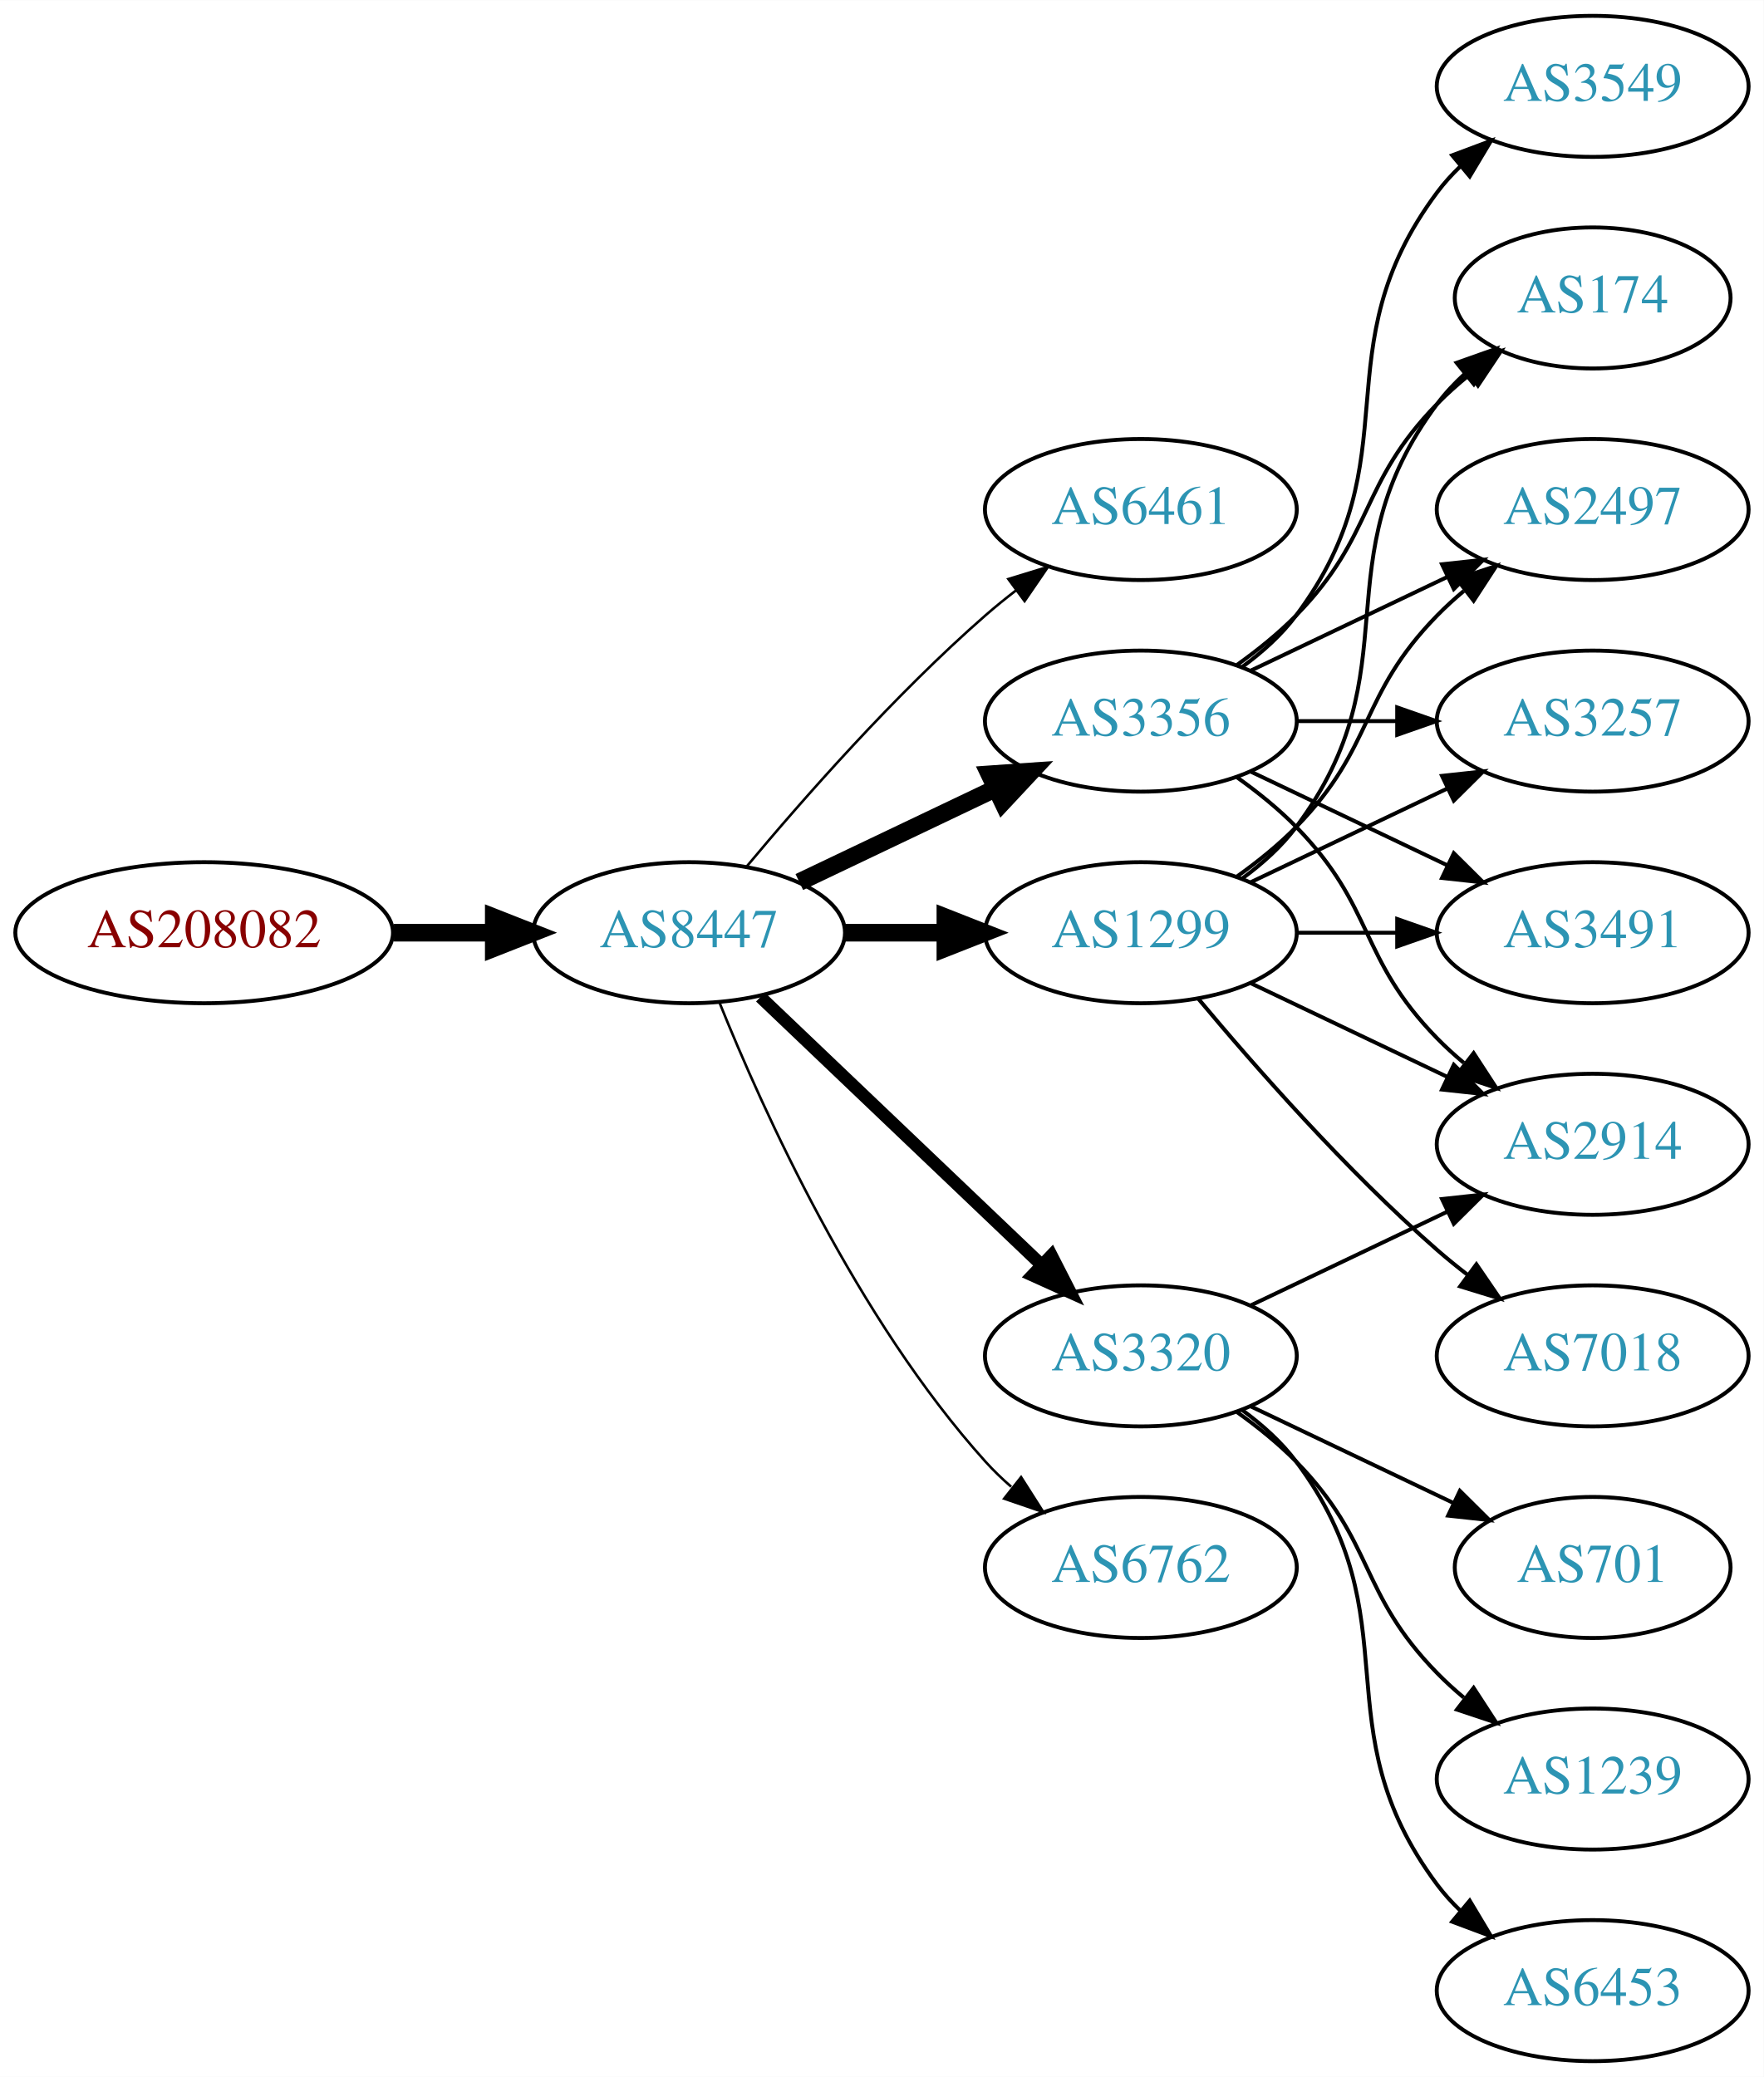
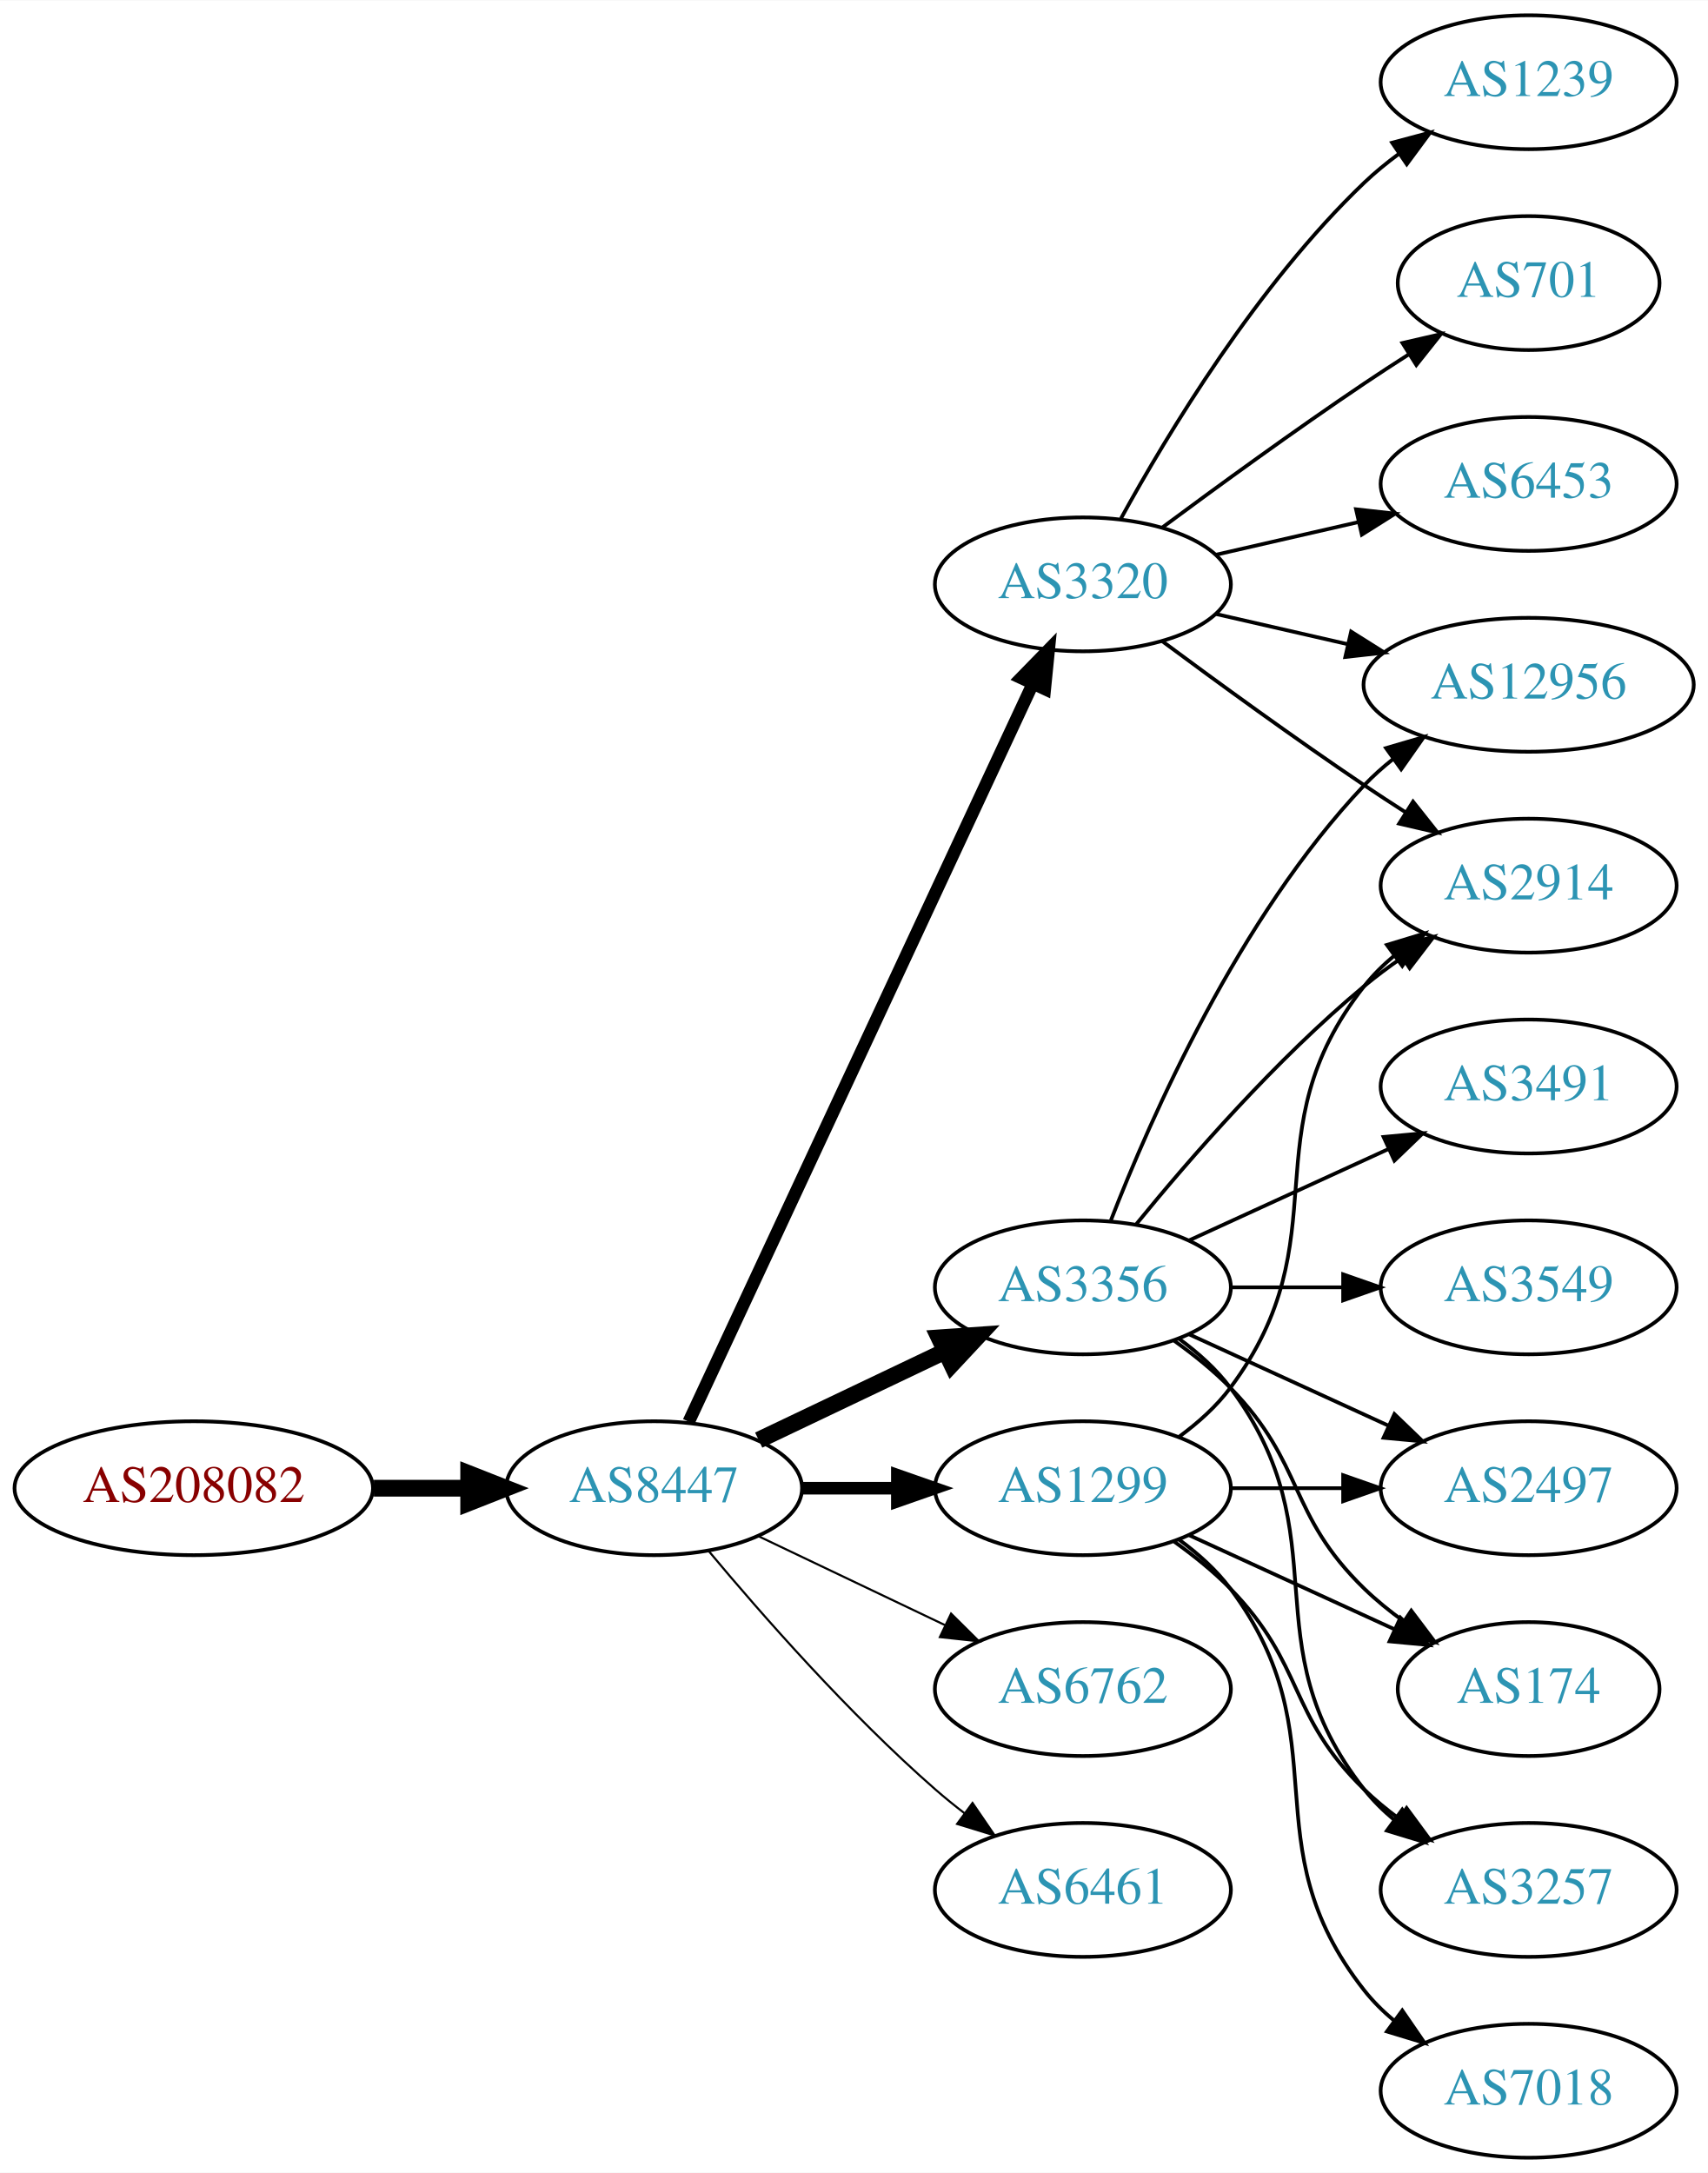
- <svg xmlns="http://www.w3.org/2000/svg" xmlns:xlink="http://www.w3.org/1999/xlink" width="450pt" height="530pt" viewBox="0.00 0.00 450.07 530.00">
-   <g id="graph0" class="graph" transform="scale(1 1) rotate(0) translate(4 526)">
-     <polygon fill="white" stroke="none" points="-4,4 -4,-526 446.07,-526 446.07,4 -4,4" />
+ <svg xmlns="http://www.w3.org/2000/svg" xmlns:xlink="http://www.w3.org/1999/xlink" width="459pt" height="584pt" viewBox="0.00 0.00 459.17 584.00">
+   <g id="graph0" class="graph" transform="scale(1 1) rotate(0) translate(4 580)">
+     <polygon fill="white" stroke="none" points="-4,4 -4,-580 455.17,-580 455.17,4 -4,4" />
    <g id="node1" class="node">
      <g id="a_node1">
        <a xlink:href="/asn/208082" xlink:title="AS208082 ~ Gantner Electronic GmbH [AT]">
-           <ellipse fill="#ffffff" stroke="black" cx="48.096" cy="-288" rx="48.192" ry="18" />
-           <text text-anchor="middle" x="48.096" y="-284.3" font-family="Times,serif" font-size="14.00" fill="#880000">AS208082</text>
+           <ellipse fill="#ffffff" stroke="black" cx="48.096" cy="-180" rx="48.192" ry="18" />
+           <text text-anchor="middle" x="48.096" y="-176.3" font-family="Times,serif" font-size="14.00" fill="#880000">AS208082</text>
        </a>
      </g>
    </g>
    <g id="node2" class="node">
      <g id="a_node2">
        <a xlink:href="/asn/8447" xlink:title="AS8447 ~ A1 Telekom Austria AG [AT]">
-           <ellipse fill="#ffffff" stroke="black" cx="171.838" cy="-288" rx="39.794" ry="18" />
-           <text text-anchor="middle" x="171.838" y="-284.3" font-family="Times,serif" font-size="14.00" fill="#2c94b3">AS8447</text>
+           <ellipse fill="#ffffff" stroke="black" cx="171.838" cy="-180" rx="39.794" ry="18" />
+           <text text-anchor="middle" x="171.838" y="-176.3" font-family="Times,serif" font-size="14.00" fill="#2c94b3">AS8447</text>
        </a>
      </g>
    </g>
    <g id="edge1" class="edge">
-       <path fill="none" stroke="black" stroke-width="4.5" d="M96.513,-288C104.867,-288 113.577,-288 121.969,-288" />
-       <polygon fill="black" stroke="black" stroke-width="4.5" points="122.004,-291.938 132.004,-288 122.004,-284.063 122.004,-291.938" />
+       <path fill="none" stroke="black" stroke-width="4.5" d="M96.513,-180C104.867,-180 113.577,-180 121.969,-180" />
+       <polygon fill="black" stroke="black" stroke-width="4.5" points="122.004,-183.938 132.004,-180 122.004,-176.063 122.004,-183.938" />
    </g>
    <g id="node3" class="node">
      <g id="a_node3">
-         <a xlink:href="/asn/6461" xlink:title="AS6461 ~ Zayo Bandwidth [US]">
-           <ellipse fill="#ffffff" stroke="black" cx="287.131" cy="-396" rx="39.794" ry="18" />
-           <text text-anchor="middle" x="287.131" y="-392.3" font-family="Times,serif" font-size="14.00" fill="#2c94b3">AS6461</text>
+         <a xlink:href="/asn/3356" xlink:title="AS3356 ~ Level 3 Parent, LLC [US]">
+           <ellipse fill="#ffffff" stroke="black" cx="287.131" cy="-234" rx="39.794" ry="18" />
+           <text text-anchor="middle" x="287.131" y="-230.3" font-family="Times,serif" font-size="14.00" fill="#2c94b3">AS3356</text>
        </a>
      </g>
    </g>
    <g id="edge2" class="edge">
-       <path fill="none" stroke="black" stroke-width="0.643" d="M186.468,-304.817C200.751,-321.929 224.297,-348.745 247.484,-369 249.95,-371.154 252.589,-373.294 255.286,-375.372" />
-       <polygon fill="black" stroke="black" stroke-width="0.643" points="253.311,-378.264 263.44,-381.37 257.459,-372.625 253.311,-378.264" />
+       <path fill="none" stroke="black" stroke-width="4.5" d="M199.974,-192.934C214.968,-200.081 233.789,-209.052 250.013,-216.785" />
+       <polygon fill="black" stroke="black" stroke-width="4.5" points="248.495,-220.423 259.216,-221.171 251.883,-213.314 248.495,-220.423" />
    </g>
    <g id="node4" class="node">
      <g id="a_node4">
-         <a xlink:href="/asn/1299" xlink:title="AS1299 ~ Telia Carrier [EU]">
-           <ellipse fill="#ffffff" stroke="black" cx="287.131" cy="-288" rx="39.794" ry="18" />
-           <text text-anchor="middle" x="287.131" y="-284.3" font-family="Times,serif" font-size="14.00" fill="#2c94b3">AS1299</text>
+         <a xlink:href="/asn/3320" xlink:title="AS3320 ~ DTAG [DE]">
+           <ellipse fill="#ffffff" stroke="black" cx="287.131" cy="-423" rx="39.794" ry="18" />
+           <text text-anchor="middle" x="287.131" y="-419.3" font-family="Times,serif" font-size="14.00" fill="#2c94b3">AS3320</text>
        </a>
      </g>
    </g>
    <g id="edge3" class="edge">
-       <path fill="none" stroke="black" stroke-width="4.5" d="M211.51,-288C219.713,-288 228.477,-288 237.009,-288" />
-       <polygon fill="black" stroke="black" stroke-width="4.5" points="237.248,-291.938 247.248,-288 237.248,-284.063 237.248,-291.938" />
+       <path fill="none" stroke="black" stroke-width="3.375" d="M181.169,-197.868C200.858,-240.101 250.358,-346.272 273.649,-396.227" />
+       <polygon fill="black" stroke="black" stroke-width="3.375" points="270.543,-397.849 277.941,-405.433 276.887,-394.891 270.543,-397.849" />
    </g>
    <g id="node5" class="node">
      <g id="a_node5">
-         <a xlink:href="/asn/3356" xlink:title="AS3356 ~ Level 3 Parent, LLC [US]">
-           <ellipse fill="#ffffff" stroke="black" cx="287.131" cy="-342" rx="39.794" ry="18" />
-           <text text-anchor="middle" x="287.131" y="-338.3" font-family="Times,serif" font-size="14.00" fill="#2c94b3">AS3356</text>
-         </a>
-       </g>
-     </g>
-     <g id="edge4" class="edge">
-       <path fill="none" stroke="black" stroke-width="4.5" d="M199.974,-300.934C214.968,-308.081 233.789,-317.052 250.013,-324.785" />
-       <polygon fill="black" stroke="black" stroke-width="4.5" points="248.495,-328.423 259.216,-329.171 251.883,-321.314 248.495,-328.423" />
-     </g>
-     <g id="node6" class="node">
-       <g id="a_node6">
-         <a xlink:href="/asn/3320" xlink:title="AS3320 ~ DTAG [DE]">
-           <ellipse fill="#ffffff" stroke="black" cx="287.131" cy="-180" rx="39.794" ry="18" />
-           <text text-anchor="middle" x="287.131" y="-176.3" font-family="Times,serif" font-size="14.00" fill="#2c94b3">AS3320</text>
-         </a>
-       </g>
-     </g>
-     <g id="edge5" class="edge">
-       <path fill="none" stroke="black" stroke-width="3.214" d="M190.045,-271.597C209.12,-253.413 240.04,-223.937 261.638,-203.349" />
-       <polygon fill="black" stroke="black" stroke-width="3.214" points="264.31,-205.637 269.133,-196.203 259.48,-200.57 264.31,-205.637" />
-     </g>
-     <g id="node7" class="node">
-       <g id="a_node7">
        <a xlink:href="/asn/6762" xlink:title="AS6762 ~ TELECOM ITALIA SPARKLE S.p.A. [IT]">
          <ellipse fill="#ffffff" stroke="black" cx="287.131" cy="-126" rx="39.794" ry="18" />
          <text text-anchor="middle" x="287.131" y="-122.3" font-family="Times,serif" font-size="14.00" fill="#2c94b3">AS6762</text>
        </a>
      </g>
    </g>
+     <g id="edge4" class="edge">
+       <path fill="none" stroke="black" stroke-width="0.562" d="M199.974,-167.066C214.968,-159.919 233.789,-150.948 250.013,-143.215" />
+       <polygon fill="black" stroke="black" stroke-width="0.562" points="251.695,-146.291 259.216,-138.829 248.683,-139.972 251.695,-146.291" />
+     </g>
+     <g id="node6" class="node">
+       <g id="a_node6">
+         <a xlink:href="/asn/1299" xlink:title="AS1299 ~ Telia Carrier [EU]">
+           <ellipse fill="#ffffff" stroke="black" cx="287.131" cy="-180" rx="39.794" ry="18" />
+           <text text-anchor="middle" x="287.131" y="-176.3" font-family="Times,serif" font-size="14.00" fill="#2c94b3">AS1299</text>
+         </a>
+       </g>
+     </g>
+     <g id="edge5" class="edge">
+       <path fill="none" stroke="black" stroke-width="3.375" d="M211.51,-180C219.713,-180 228.477,-180 237.009,-180" />
+       <polygon fill="black" stroke="black" stroke-width="3.375" points="237.248,-183.5 247.248,-180 237.248,-176.5 237.248,-183.5" />
+     </g>
+     <g id="node7" class="node">
+       <g id="a_node7">
+         <a xlink:href="/asn/6461" xlink:title="AS6461 ~ Zayo Bandwidth [US]">
+           <ellipse fill="#ffffff" stroke="black" cx="287.131" cy="-72" rx="39.794" ry="18" />
+           <text text-anchor="middle" x="287.131" y="-68.3" font-family="Times,serif" font-size="14.00" fill="#2c94b3">AS6461</text>
+         </a>
+       </g>
+     </g>
    <g id="edge6" class="edge">
-       <path fill="none" stroke="black" stroke-width="0.643" d="M179.586,-270.213C190.637,-242.757 214.69,-189.422 247.484,-153 249.487,-150.776 251.706,-148.637 254.038,-146.603" />
-       <polygon fill="black" stroke="black" stroke-width="0.643" points="256.569,-149.065 262.257,-140.127 252.236,-143.567 256.569,-149.065" />
+       <path fill="none" stroke="black" stroke-width="0.562" d="M186.468,-163.183C200.751,-146.071 224.297,-119.255 247.484,-99 249.95,-96.846 252.589,-94.706 255.286,-92.628" />
+       <polygon fill="black" stroke="black" stroke-width="0.562" points="257.459,-95.375 263.44,-86.63 253.311,-89.736 257.459,-95.375" />
    </g>
    <g id="node8" class="node">
      <g id="a_node8">
        <a xlink:href="/asn/2914" xlink:title="AS2914 ~ NTT America, Inc. [US]">
-           <ellipse fill="#ffffff" stroke="black" cx="402.424" cy="-234" rx="39.794" ry="18" />
-           <text text-anchor="middle" x="402.424" y="-230.3" font-family="Times,serif" font-size="14.00" fill="#2c94b3">AS2914</text>
+           <ellipse fill="#ffffff" stroke="black" cx="406.973" cy="-342" rx="39.794" ry="18" />
+           <text text-anchor="middle" x="406.973" y="-338.3" font-family="Times,serif" font-size="14.00" fill="#2c94b3">AS2914</text>
        </a>
      </g>
    </g>
    <g id="edge7" class="edge">
-       <path fill="none" stroke="black" d="M315.267,-275.066C330.261,-267.919 349.082,-258.948 365.306,-251.215" />
-       <polygon fill="black" stroke="black" points="366.988,-254.291 374.509,-246.829 363.976,-247.972 366.988,-254.291" />
+       <path fill="none" stroke="black" d="M301.55,-251.065C315.665,-268.375 339.079,-295.345 362.777,-315 365.994,-317.668 369.494,-320.27 373.065,-322.741" />
+       <polygon fill="black" stroke="black" points="371.143,-325.666 381.421,-328.236 374.988,-319.817 371.143,-325.666" />
    </g>
    <g id="node9" class="node">
      <g id="a_node9">
-         <a xlink:href="/asn/174" xlink:title="AS174 ~ Cogent Communications [US]">
-           <ellipse fill="#ffffff" stroke="black" cx="402.424" cy="-450" rx="35.194" ry="18" />
-           <text text-anchor="middle" x="402.424" y="-446.3" font-family="Times,serif" font-size="14.00" fill="#2c94b3">AS174</text>
+         <a xlink:href="/asn/12956" xlink:title="AS12956 ~ TELXIUS [ES]">
+           <ellipse fill="#ffffff" stroke="black" cx="406.973" cy="-396" rx="44.393" ry="18" />
+           <text text-anchor="middle" x="406.973" y="-392.3" font-family="Times,serif" font-size="14.00" fill="#2c94b3">AS12956</text>
        </a>
      </g>
    </g>
    <g id="edge8" class="edge">
-       <path fill="none" stroke="black" d="M313.062,-301.882C318.138,-305.611 323.056,-310.016 326.777,-315 357.049,-355.542 332.506,-382.458 362.777,-423 364.785,-425.689 367.141,-428.209 369.682,-430.546" />
-       <polygon fill="black" stroke="black" points="367.711,-433.452 377.698,-436.989 372.097,-427.996 367.711,-433.452" />
+       <path fill="none" stroke="black" d="M294.654,-251.994C305.404,-279.728 329.062,-333.429 362.777,-369 365.162,-371.515 367.828,-373.893 370.634,-376.117" />
+       <polygon fill="black" stroke="black" points="368.628,-378.985 378.796,-381.961 372.703,-373.293 368.628,-378.985" />
    </g>
    <g id="node10" class="node">
      <g id="a_node10">
-         <a xlink:href="/asn/2497" xlink:title="AS2497 ~ Internet Initiative Japan Inc. [JP]">
-           <ellipse fill="#ffffff" stroke="black" cx="402.424" cy="-396" rx="39.794" ry="18" />
-           <text text-anchor="middle" x="402.424" y="-392.3" font-family="Times,serif" font-size="14.00" fill="#2c94b3">AS2497</text>
+         <a xlink:href="/asn/3491" xlink:title="AS3491 ~ PCCW Global, Inc. [US]">
+           <ellipse fill="#ffffff" stroke="black" cx="406.973" cy="-288" rx="39.794" ry="18" />
+           <text text-anchor="middle" x="406.973" y="-284.3" font-family="Times,serif" font-size="14.00" fill="#2c94b3">AS3491</text>
        </a>
      </g>
    </g>
    <g id="edge9" class="edge">
-       <path fill="none" stroke="black" d="M311.725,-302.389C316.981,-306.148 322.313,-310.437 326.777,-315 346.95,-335.617 342.605,-348.383 362.777,-369 364.87,-371.139 367.154,-373.218 369.53,-375.21" />
-       <polygon fill="black" stroke="black" points="367.774,-378.275 377.83,-381.611 372.049,-372.732 367.774,-378.275" />
+       <path fill="none" stroke="black" d="M315.76,-246.661C331.717,-253.973 351.987,-263.261 369.27,-271.181" />
+       <polygon fill="black" stroke="black" points="367.969,-274.435 378.518,-275.419 370.885,-268.071 367.969,-274.435" />
    </g>
    <g id="node11" class="node">
      <g id="a_node11">
-         <a xlink:href="/asn/3257" xlink:title="AS3257 ~ GTT [DE]">
-           <ellipse fill="#ffffff" stroke="black" cx="402.424" cy="-342" rx="39.794" ry="18" />
-           <text text-anchor="middle" x="402.424" y="-338.3" font-family="Times,serif" font-size="14.00" fill="#2c94b3">AS3257</text>
+         <a xlink:href="/asn/3549" xlink:title="AS3549 ~ Level 3 Parent, LLC [US]">
+           <ellipse fill="#ffffff" stroke="black" cx="406.973" cy="-234" rx="39.794" ry="18" />
+           <text text-anchor="middle" x="406.973" y="-230.3" font-family="Times,serif" font-size="14.00" fill="#2c94b3">AS3549</text>
        </a>
      </g>
    </g>
    <g id="edge10" class="edge">
-       <path fill="none" stroke="black" d="M315.267,-300.934C330.261,-308.081 349.082,-317.052 365.306,-324.785" />
-       <polygon fill="black" stroke="black" points="363.976,-328.028 374.509,-329.171 366.988,-321.709 363.976,-328.028" />
+       <path fill="none" stroke="black" d="M327.044,-234C336.597,-234 346.947,-234 356.909,-234" />
+       <polygon fill="black" stroke="black" points="357.102,-237.5 367.102,-234 357.102,-230.5 357.102,-237.5" />
    </g>
    <g id="node12" class="node">
      <g id="a_node12">
-         <a xlink:href="/asn/7018" xlink:title="AS7018 ~ AT&amp;T Services, Inc. [US]">
-           <ellipse fill="#ffffff" stroke="black" cx="402.424" cy="-180" rx="39.794" ry="18" />
-           <text text-anchor="middle" x="402.424" y="-176.3" font-family="Times,serif" font-size="14.00" fill="#2c94b3">AS7018</text>
+         <a xlink:href="/asn/2497" xlink:title="AS2497 ~ Internet Initiative Japan Inc. [JP]">
+           <ellipse fill="#ffffff" stroke="black" cx="406.973" cy="-180" rx="39.794" ry="18" />
+           <text text-anchor="middle" x="406.973" y="-176.3" font-family="Times,serif" font-size="14.00" fill="#2c94b3">AS2497</text>
        </a>
      </g>
    </g>
    <g id="edge11" class="edge">
-       <path fill="none" stroke="black" d="M301.761,-271.183C316.044,-254.071 339.59,-227.255 362.777,-207 365.243,-204.846 367.882,-202.706 370.579,-200.628" />
-       <polygon fill="black" stroke="black" points="372.752,-203.375 378.733,-194.63 368.604,-197.736 372.752,-203.375" />
+       <path fill="none" stroke="black" d="M315.76,-221.339C331.717,-214.027 351.987,-204.739 369.27,-196.819" />
+       <polygon fill="black" stroke="black" points="370.885,-199.929 378.518,-192.581 367.969,-193.565 370.885,-199.929" />
    </g>
    <g id="node13" class="node">
      <g id="a_node13">
-         <a xlink:href="/asn/3491" xlink:title="AS3491 ~ PCCW Global, Inc. [US]">
-           <ellipse fill="#ffffff" stroke="black" cx="402.424" cy="-288" rx="39.794" ry="18" />
-           <text text-anchor="middle" x="402.424" y="-284.3" font-family="Times,serif" font-size="14.00" fill="#2c94b3">AS3491</text>
+         <a xlink:href="/asn/174" xlink:title="AS174 ~ Cogent Communications [US]">
+           <ellipse fill="#ffffff" stroke="black" cx="406.973" cy="-126" rx="35.194" ry="18" />
+           <text text-anchor="middle" x="406.973" y="-122.3" font-family="Times,serif" font-size="14.00" fill="#2c94b3">AS174</text>
        </a>
      </g>
    </g>
    <g id="edge12" class="edge">
-       <path fill="none" stroke="black" d="M326.803,-288C335.006,-288 343.77,-288 352.302,-288" />
-       <polygon fill="black" stroke="black" points="352.541,-291.5 362.541,-288 352.541,-284.5 352.541,-291.5" />
-     </g>
-     <g id="edge14" class="edge">
-       <path fill="none" stroke="black" d="M311.725,-327.611C316.981,-323.852 322.313,-319.563 326.777,-315 346.95,-294.383 342.605,-281.617 362.777,-261 364.87,-258.861 367.154,-256.782 369.53,-254.79" />
-       <polygon fill="black" stroke="black" points="372.049,-257.268 377.83,-248.389 367.774,-251.725 372.049,-257.268" />
-     </g>
-     <g id="edge16" class="edge">
-       <path fill="none" stroke="black" d="M311.725,-356.389C316.981,-360.148 322.313,-364.437 326.777,-369 346.95,-389.617 342.605,-402.383 362.777,-423 365.257,-425.534 368.003,-427.983 370.856,-430.304" />
-       <polygon fill="black" stroke="black" points="368.947,-433.248 379.041,-436.468 373.158,-427.657 368.947,-433.248" />
-     </g>
-     <g id="edge13" class="edge">
-       <path fill="none" stroke="black" d="M315.267,-354.934C330.261,-362.081 349.082,-371.052 365.306,-378.785" />
-       <polygon fill="black" stroke="black" points="363.976,-382.028 374.509,-383.171 366.988,-375.709 363.976,-382.028" />
-     </g>
-     <g id="edge17" class="edge">
-       <path fill="none" stroke="black" d="M326.803,-342C335.006,-342 343.77,-342 352.302,-342" />
-       <polygon fill="black" stroke="black" points="352.541,-345.5 362.541,-342 352.541,-338.5 352.541,-345.5" />
-     </g>
-     <g id="edge18" class="edge">
-       <path fill="none" stroke="black" d="M315.267,-329.066C330.261,-321.919 349.082,-312.948 365.306,-305.215" />
-       <polygon fill="black" stroke="black" points="366.988,-308.291 374.509,-300.829 363.976,-301.972 366.988,-308.291" />
+       <path fill="none" stroke="black" d="M311.725,-219.611C316.981,-215.852 322.313,-211.563 326.777,-207 346.95,-186.383 342.084,-173.094 362.777,-153 366.005,-149.866 369.656,-146.911 373.434,-144.188" />
+       <polygon fill="black" stroke="black" points="375.413,-147.075 381.794,-138.617 371.532,-141.25 375.413,-147.075" />
    </g>
    <g id="node14" class="node">
      <g id="a_node14">
-         <a xlink:href="/asn/3549" xlink:title="AS3549 ~ Level 3 Parent, LLC [US]">
-           <ellipse fill="#ffffff" stroke="black" cx="402.424" cy="-504" rx="39.794" ry="18" />
-           <text text-anchor="middle" x="402.424" y="-500.3" font-family="Times,serif" font-size="14.00" fill="#2c94b3">AS3549</text>
-         </a>
-       </g>
+         <a xlink:href="/asn/3257" xlink:title="AS3257 ~ GTT [DE]">
+           <ellipse fill="#ffffff" stroke="black" cx="406.973" cy="-72" rx="39.794" ry="18" />
+           <text text-anchor="middle" x="406.973" y="-68.3" font-family="Times,serif" font-size="14.00" fill="#2c94b3">AS3257</text>
+         </a>
+       </g>
+     </g>
+     <g id="edge13" class="edge">
+       <path fill="none" stroke="black" d="M313.062,-220.118C318.138,-216.389 323.056,-211.984 326.777,-207 357.049,-166.458 331.479,-138.754 362.777,-99 365.102,-96.047 367.846,-93.33 370.805,-90.853" />
+       <polygon fill="black" stroke="black" points="372.998,-93.585 379.002,-84.855 368.865,-87.936 372.998,-93.585" />
+     </g>
+     <g id="edge14" class="edge">
+       <path fill="none" stroke="black" d="M308.461,-407.723C323.324,-396.696 344.068,-381.593 362.777,-369 366.326,-366.611 370.077,-364.161 373.825,-361.758" />
+       <polygon fill="black" stroke="black" points="375.893,-364.591 382.474,-356.288 372.151,-358.675 375.893,-364.591" />
    </g>
    <g id="edge15" class="edge">
-       <path fill="none" stroke="black" d="M313.062,-355.882C318.138,-359.611 323.056,-364.016 326.777,-369 357.049,-409.542 332.506,-436.458 362.777,-477 364.522,-479.336 366.529,-481.545 368.693,-483.617" />
-       <polygon fill="black" stroke="black" points="366.57,-486.405 376.493,-490.118 371.052,-481.027 366.57,-486.405" />
-     </g>
-     <g id="edge20" class="edge">
-       <path fill="none" stroke="black" d="M315.267,-192.934C330.261,-200.081 349.082,-209.052 365.306,-216.785" />
-       <polygon fill="black" stroke="black" points="363.976,-220.028 374.509,-221.171 366.988,-213.709 363.976,-220.028" />
+       <path fill="none" stroke="black" d="M322.85,-415.045C333.989,-412.493 346.524,-409.621 358.417,-406.896" />
+       <polygon fill="black" stroke="black" points="359.246,-410.297 368.211,-404.652 357.682,-403.474 359.246,-410.297" />
    </g>
    <g id="node15" class="node">
      <g id="a_node15">
-         <a xlink:href="/asn/701" xlink:title="AS701 ~ UUNET [US]">
-           <ellipse fill="#ffffff" stroke="black" cx="402.424" cy="-126" rx="35.194" ry="18" />
-           <text text-anchor="middle" x="402.424" y="-122.3" font-family="Times,serif" font-size="14.00" fill="#2c94b3">AS701</text>
-         </a>
-       </g>
-     </g>
-     <g id="edge19" class="edge">
-       <path fill="none" stroke="black" d="M315.267,-167.066C330.699,-159.71 350.185,-150.423 366.72,-142.541" />
-       <polygon fill="black" stroke="black" points="368.54,-145.551 376.062,-138.089 365.529,-139.232 368.54,-145.551" />
+         <a xlink:href="/asn/1239" xlink:title="AS1239 ~ Sprint [US]">
+           <ellipse fill="#ffffff" stroke="black" cx="406.973" cy="-558" rx="39.794" ry="18" />
+           <text text-anchor="middle" x="406.973" y="-554.3" font-family="Times,serif" font-size="14.00" fill="#2c94b3">AS1239</text>
+         </a>
+       </g>
+     </g>
+     <g id="edge16" class="edge">
+       <path fill="none" stroke="black" d="M297.372,-440.713C309.918,-463.561 334.095,-503.611 362.777,-531 365.646,-533.739 368.834,-536.347 372.144,-538.785" />
+       <polygon fill="black" stroke="black" points="370.267,-541.742 380.503,-544.477 374.207,-535.956 370.267,-541.742" />
    </g>
    <g id="node16" class="node">
      <g id="a_node16">
-         <a xlink:href="/asn/1239" xlink:title="AS1239 ~ Sprint [US]">
-           <ellipse fill="#ffffff" stroke="black" cx="402.424" cy="-72" rx="39.794" ry="18" />
-           <text text-anchor="middle" x="402.424" y="-68.3" font-family="Times,serif" font-size="14.00" fill="#2c94b3">AS1239</text>
-         </a>
-       </g>
-     </g>
-     <g id="edge21" class="edge">
-       <path fill="none" stroke="black" d="M311.725,-165.611C316.981,-161.852 322.313,-157.563 326.777,-153 346.95,-132.383 342.605,-119.617 362.777,-99 364.87,-96.861 367.154,-94.782 369.53,-92.79" />
-       <polygon fill="black" stroke="black" points="372.049,-95.268 377.83,-86.389 367.774,-89.725 372.049,-95.268" />
+         <a xlink:href="/asn/701" xlink:title="AS701 ~ UUNET [US]">
+           <ellipse fill="#ffffff" stroke="black" cx="406.973" cy="-504" rx="35.194" ry="18" />
+           <text text-anchor="middle" x="406.973" y="-500.3" font-family="Times,serif" font-size="14.00" fill="#2c94b3">AS701</text>
+         </a>
+       </g>
+     </g>
+     <g id="edge17" class="edge">
+       <path fill="none" stroke="black" d="M308.461,-438.277C323.324,-449.304 344.068,-464.407 362.777,-477 366.595,-479.569 370.645,-482.21 374.675,-484.786" />
+       <polygon fill="black" stroke="black" points="373.044,-487.895 383.369,-490.271 376.779,-481.975 373.044,-487.895" />
    </g>
    <g id="node17" class="node">
      <g id="a_node17">
        <a xlink:href="/asn/6453" xlink:title="AS6453 ~ TATA COMMUNICATIONS (AMERICA) INC [US]">
-           <ellipse fill="#ffffff" stroke="black" cx="402.424" cy="-18" rx="39.794" ry="18" />
-           <text text-anchor="middle" x="402.424" y="-14.3" font-family="Times,serif" font-size="14.00" fill="#2c94b3">AS6453</text>
-         </a>
-       </g>
+           <ellipse fill="#ffffff" stroke="black" cx="406.973" cy="-450" rx="39.794" ry="18" />
+           <text text-anchor="middle" x="406.973" y="-446.3" font-family="Times,serif" font-size="14.00" fill="#2c94b3">AS6453</text>
+         </a>
+       </g>
+     </g>
+     <g id="edge18" class="edge">
+       <path fill="none" stroke="black" d="M322.85,-430.955C334.85,-433.704 348.471,-436.825 361.164,-439.733" />
+       <polygon fill="black" stroke="black" points="360.566,-443.187 371.095,-442.009 362.129,-436.364 360.566,-443.187" />
    </g>
    <g id="edge22" class="edge">
-       <path fill="none" stroke="black" d="M313.062,-166.118C318.138,-162.389 323.056,-157.984 326.777,-153 357.049,-112.458 332.506,-85.542 362.777,-45 364.522,-42.664 366.529,-40.455 368.693,-38.383" />
-       <polygon fill="black" stroke="black" points="371.052,-40.973 376.493,-31.882 366.57,-35.595 371.052,-40.973" />
+       <path fill="none" stroke="black" d="M313.062,-193.882C318.138,-197.611 323.056,-202.016 326.777,-207 357.049,-247.542 331.479,-275.246 362.777,-315 365.102,-317.953 367.846,-320.67 370.805,-323.147" />
+       <polygon fill="black" stroke="black" points="368.865,-326.064 379.002,-329.145 372.998,-320.415 368.865,-326.064" />
+     </g>
+     <g id="edge20" class="edge">
+       <path fill="none" stroke="black" d="M327.044,-180C336.597,-180 346.947,-180 356.909,-180" />
+       <polygon fill="black" stroke="black" points="357.102,-183.5 367.102,-180 357.102,-176.5 357.102,-183.5" />
+     </g>
+     <g id="edge19" class="edge">
+       <path fill="none" stroke="black" d="M315.76,-167.339C332.176,-159.817 353.158,-150.202 370.754,-142.139" />
+       <polygon fill="black" stroke="black" points="372.499,-145.189 380.132,-137.842 369.583,-138.826 372.499,-145.189" />
+     </g>
+     <g id="edge23" class="edge">
+       <path fill="none" stroke="black" d="M311.725,-165.611C316.981,-161.852 322.313,-157.563 326.777,-153 346.95,-132.383 342.084,-119.094 362.777,-99 365.623,-96.237 368.796,-93.614 372.096,-91.166" />
+       <polygon fill="black" stroke="black" points="374.162,-93.993 380.444,-85.462 370.213,-88.214 374.162,-93.993" />
+     </g>
+     <g id="node18" class="node">
+       <g id="a_node18">
+         <a xlink:href="/asn/7018" xlink:title="AS7018 ~ AT&amp;T Services, Inc. [US]">
+           <ellipse fill="#ffffff" stroke="black" cx="406.973" cy="-18" rx="39.794" ry="18" />
+           <text text-anchor="middle" x="406.973" y="-14.3" font-family="Times,serif" font-size="14.00" fill="#2c94b3">AS7018</text>
+         </a>
+       </g>
+     </g>
+     <g id="edge21" class="edge">
+       <path fill="none" stroke="black" d="M313.062,-166.118C318.138,-162.389 323.056,-157.984 326.777,-153 357.049,-112.458 331.479,-84.754 362.777,-45 365.102,-42.047 367.846,-39.33 370.805,-36.853" />
+       <polygon fill="black" stroke="black" points="372.998,-39.585 379.002,-30.855 368.865,-33.936 372.998,-39.585" />
    </g>
  </g>
</svg>
